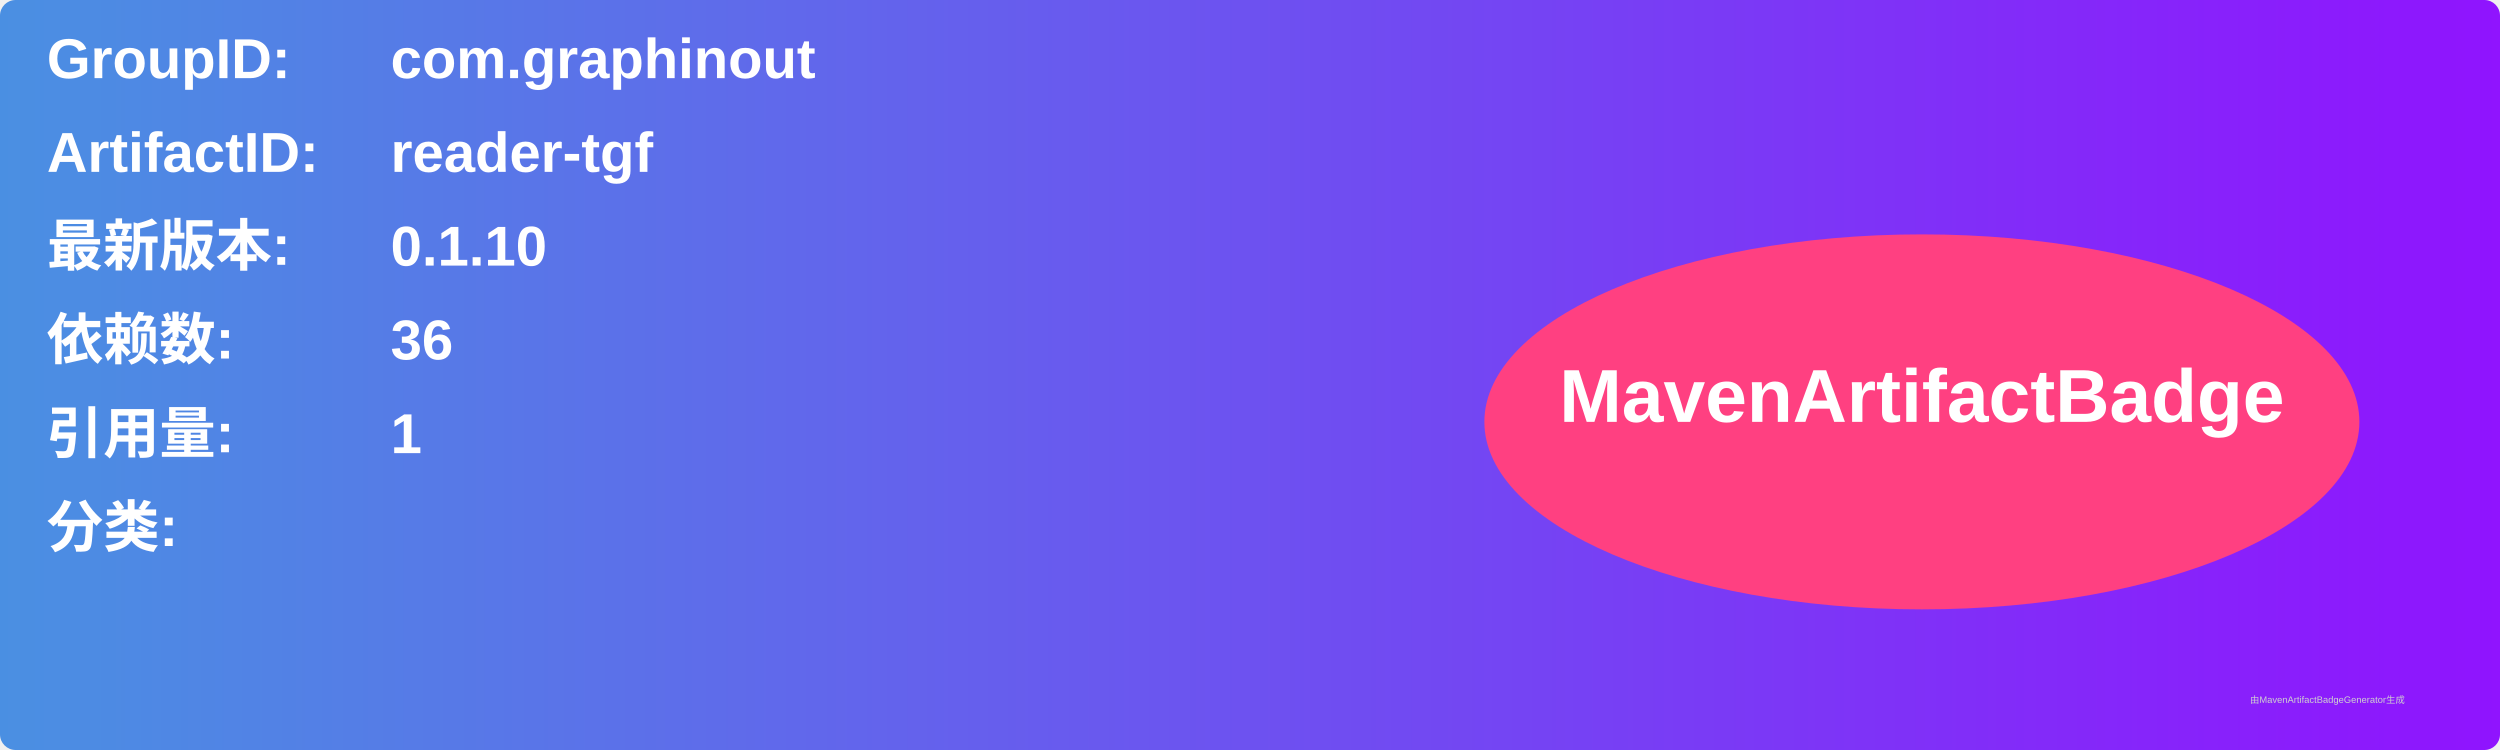
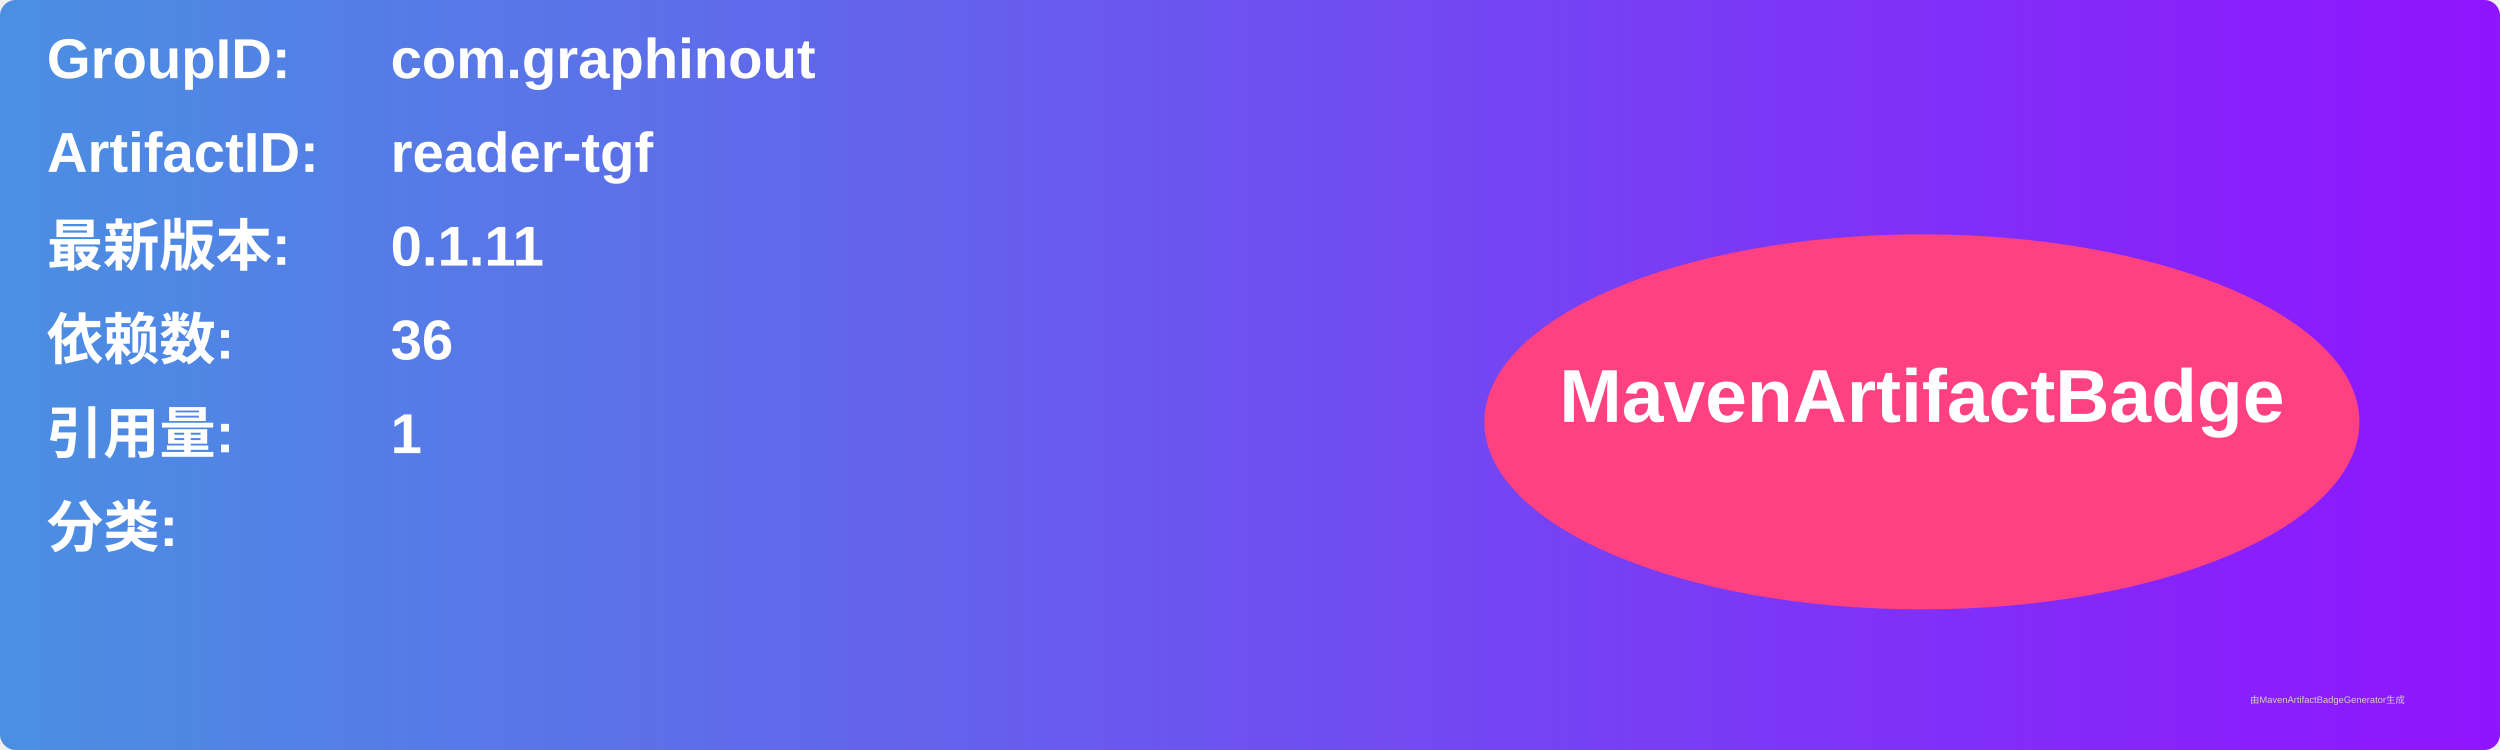
<svg xmlns="http://www.w3.org/2000/svg" width="800" height="240" viewBox="0 0 800 240">
  <linearGradient id="grad" x1="0%" y1="0%" x2="100%" y2="0%">
    <stop offset="0%" stop-color="#4a90e2" />
    <stop offset="100%" stop-color="#9013fe" />
  </linearGradient>
  <rect width="100%" height="100%" rx="5" ry="5" fill="url(#grad)" />
  <g transform="translate(15, 15)">
    <text x="0" y="10" font-family="Arial" font-size="18" fill="white" font-weight="bold" width="260">GroupID:</text>
    <text x="110" y="10" font-family="Arial" font-size="18" fill="white" font-weight="bold" width="460">com.graphinout</text>
    <text x="0" y="40" font-family="Arial" font-size="18" fill="white" font-weight="bold" width="260">ArtifactID:</text>
    <text x="110" y="40" font-family="Arial" font-size="18" fill="white" font-weight="bold" width="460">reader-tgf</text>
    <text x="0" y="70" font-family="Arial" font-size="18" fill="white" font-weight="bold">最新版本:</text>
    <text x="110" y="70" font-family="Arial" font-size="18" fill="white" font-weight="bold">
-       <tspan font-weight="bold">0.1.10</tspan>
+       <tspan font-weight="bold">0.1.11</tspan>
    </text>
    <text x="0" y="100" font-family="Arial" font-size="18" fill="white" font-weight="bold">依赖数: </text>
    <text x="110" y="100" font-family="Arial" font-size="18" fill="white">
      <tspan font-weight="bold">36</tspan>
    </text>
    <text x="0" y="130" font-family="Arial" font-size="18" fill="white" font-weight="bold">引用量: </text>
    <text x="110" y="130" font-family="Arial" font-size="18" fill="white">
      <tspan font-weight="bold">1</tspan>
    </text>
    <text x="0" y="160" font-family="Arial" font-size="18" fill="white" font-weight="bold">分类:</text>
    <text x="10" y="190" font-family="Arial" font-size="10" fill="white">
      <tspan font-weight="bold" />
    </text>
    <ellipse cx="600" cy="120" rx="140" ry="60" fill="#ff4081" />
    <text x="600" y="120" text-anchor="middle" font-family="Arial" font-size="24" fill="white" font-weight="bold">MavenArtifactBadge</text>
  </g>
  <text x="720" y="225" font-family="Arial" font-size="3" fill="#d0d0d0">由MavenArtifactBadgeGenerator生成</text>
</svg>
